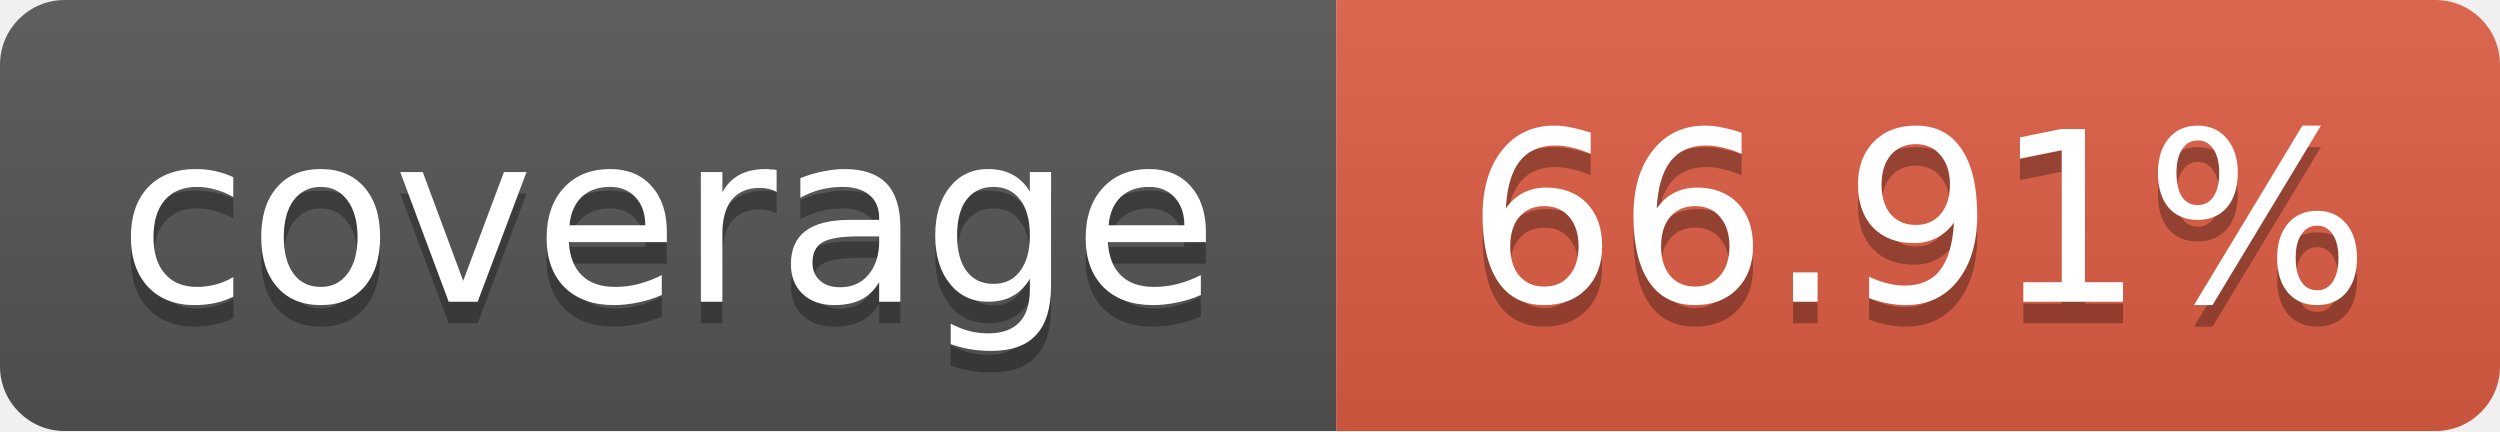
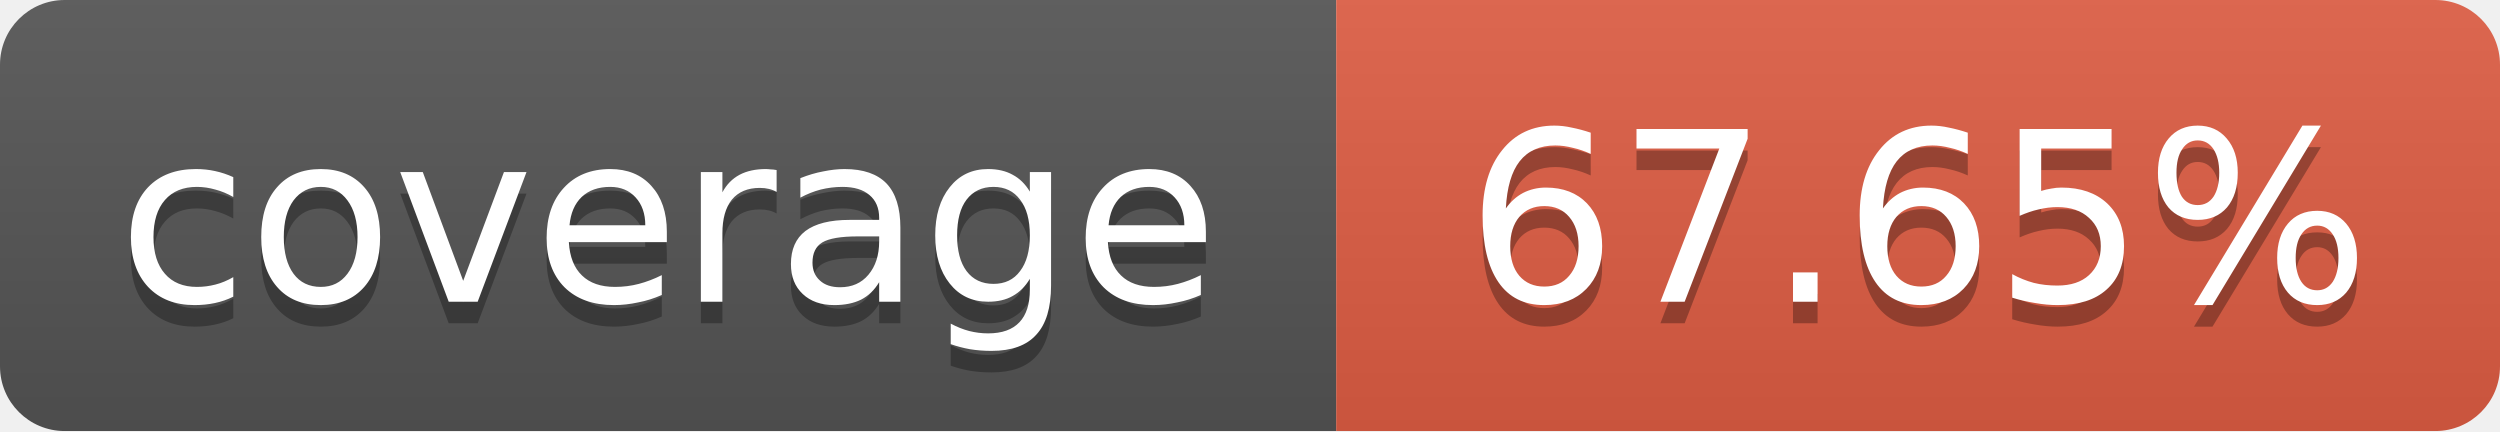
<svg xmlns="http://www.w3.org/2000/svg" width="116" height="20">
  <linearGradient id="b" x2="0" y2="100%">
    <stop offset="0" stop-color="#bbb" stop-opacity=".1" />
    <stop offset="1" stop-opacity=".1" />
  </linearGradient>
  <mask id="a">
    <rect width="116" height="20" rx="3" fill="#fff" />
  </mask>
  <g mask="url(#a)">
    <path fill="#555" d="M0 0 h62 v20 H0 z" />
    <path fill="#e05d44" d="M62 0 h54 v20 H62 z" />
    <path fill="url(#b)" d="M0 0 h116 v20 H0 z" />
  </g>
  <g fill="#fff" text-anchor="middle">
    <g font-family="DejaVu Sans,Verdana,Geneva,sans-serif" font-size="11">
      <text x="31" y="15" fill="#010101" fill-opacity=".3">
         coverage
       </text>
      <text x="31" y="14">
         coverage
       </text>
      <text x="89" y="15" fill="#010101" fill-opacity=".3">
-          66.91%
+          67.65%
       </text>
      <text x="89" y="14">
-        66.91%
+        67.65%
       </text>
    </g>
  </g>
</svg>
